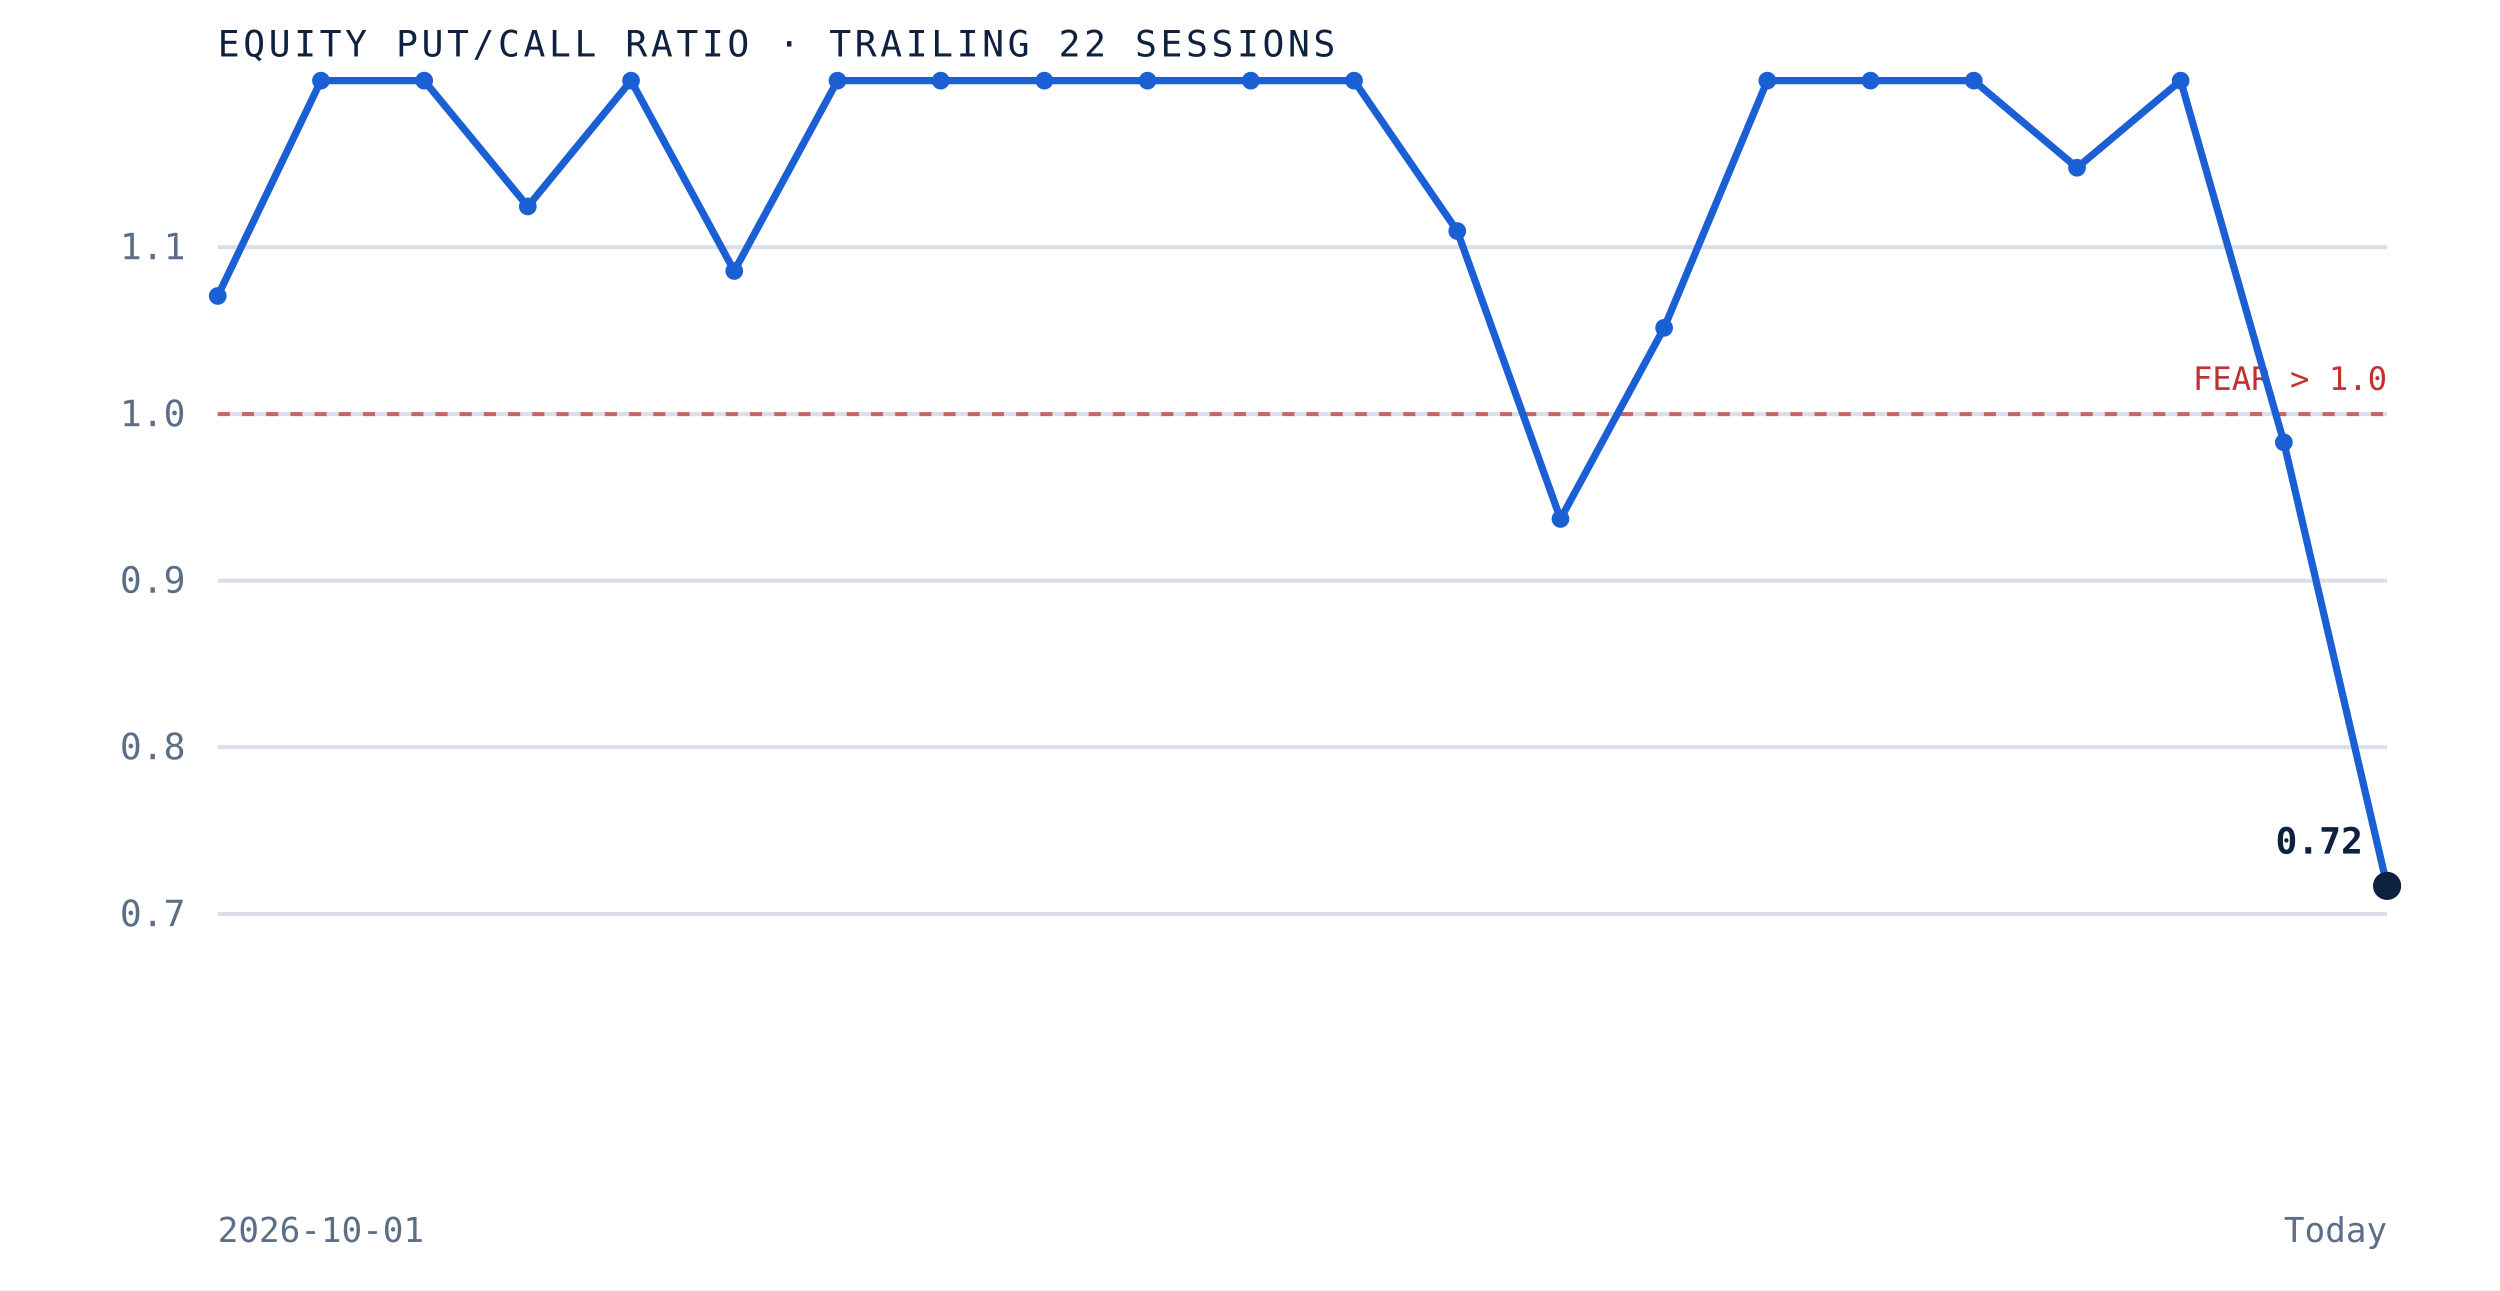
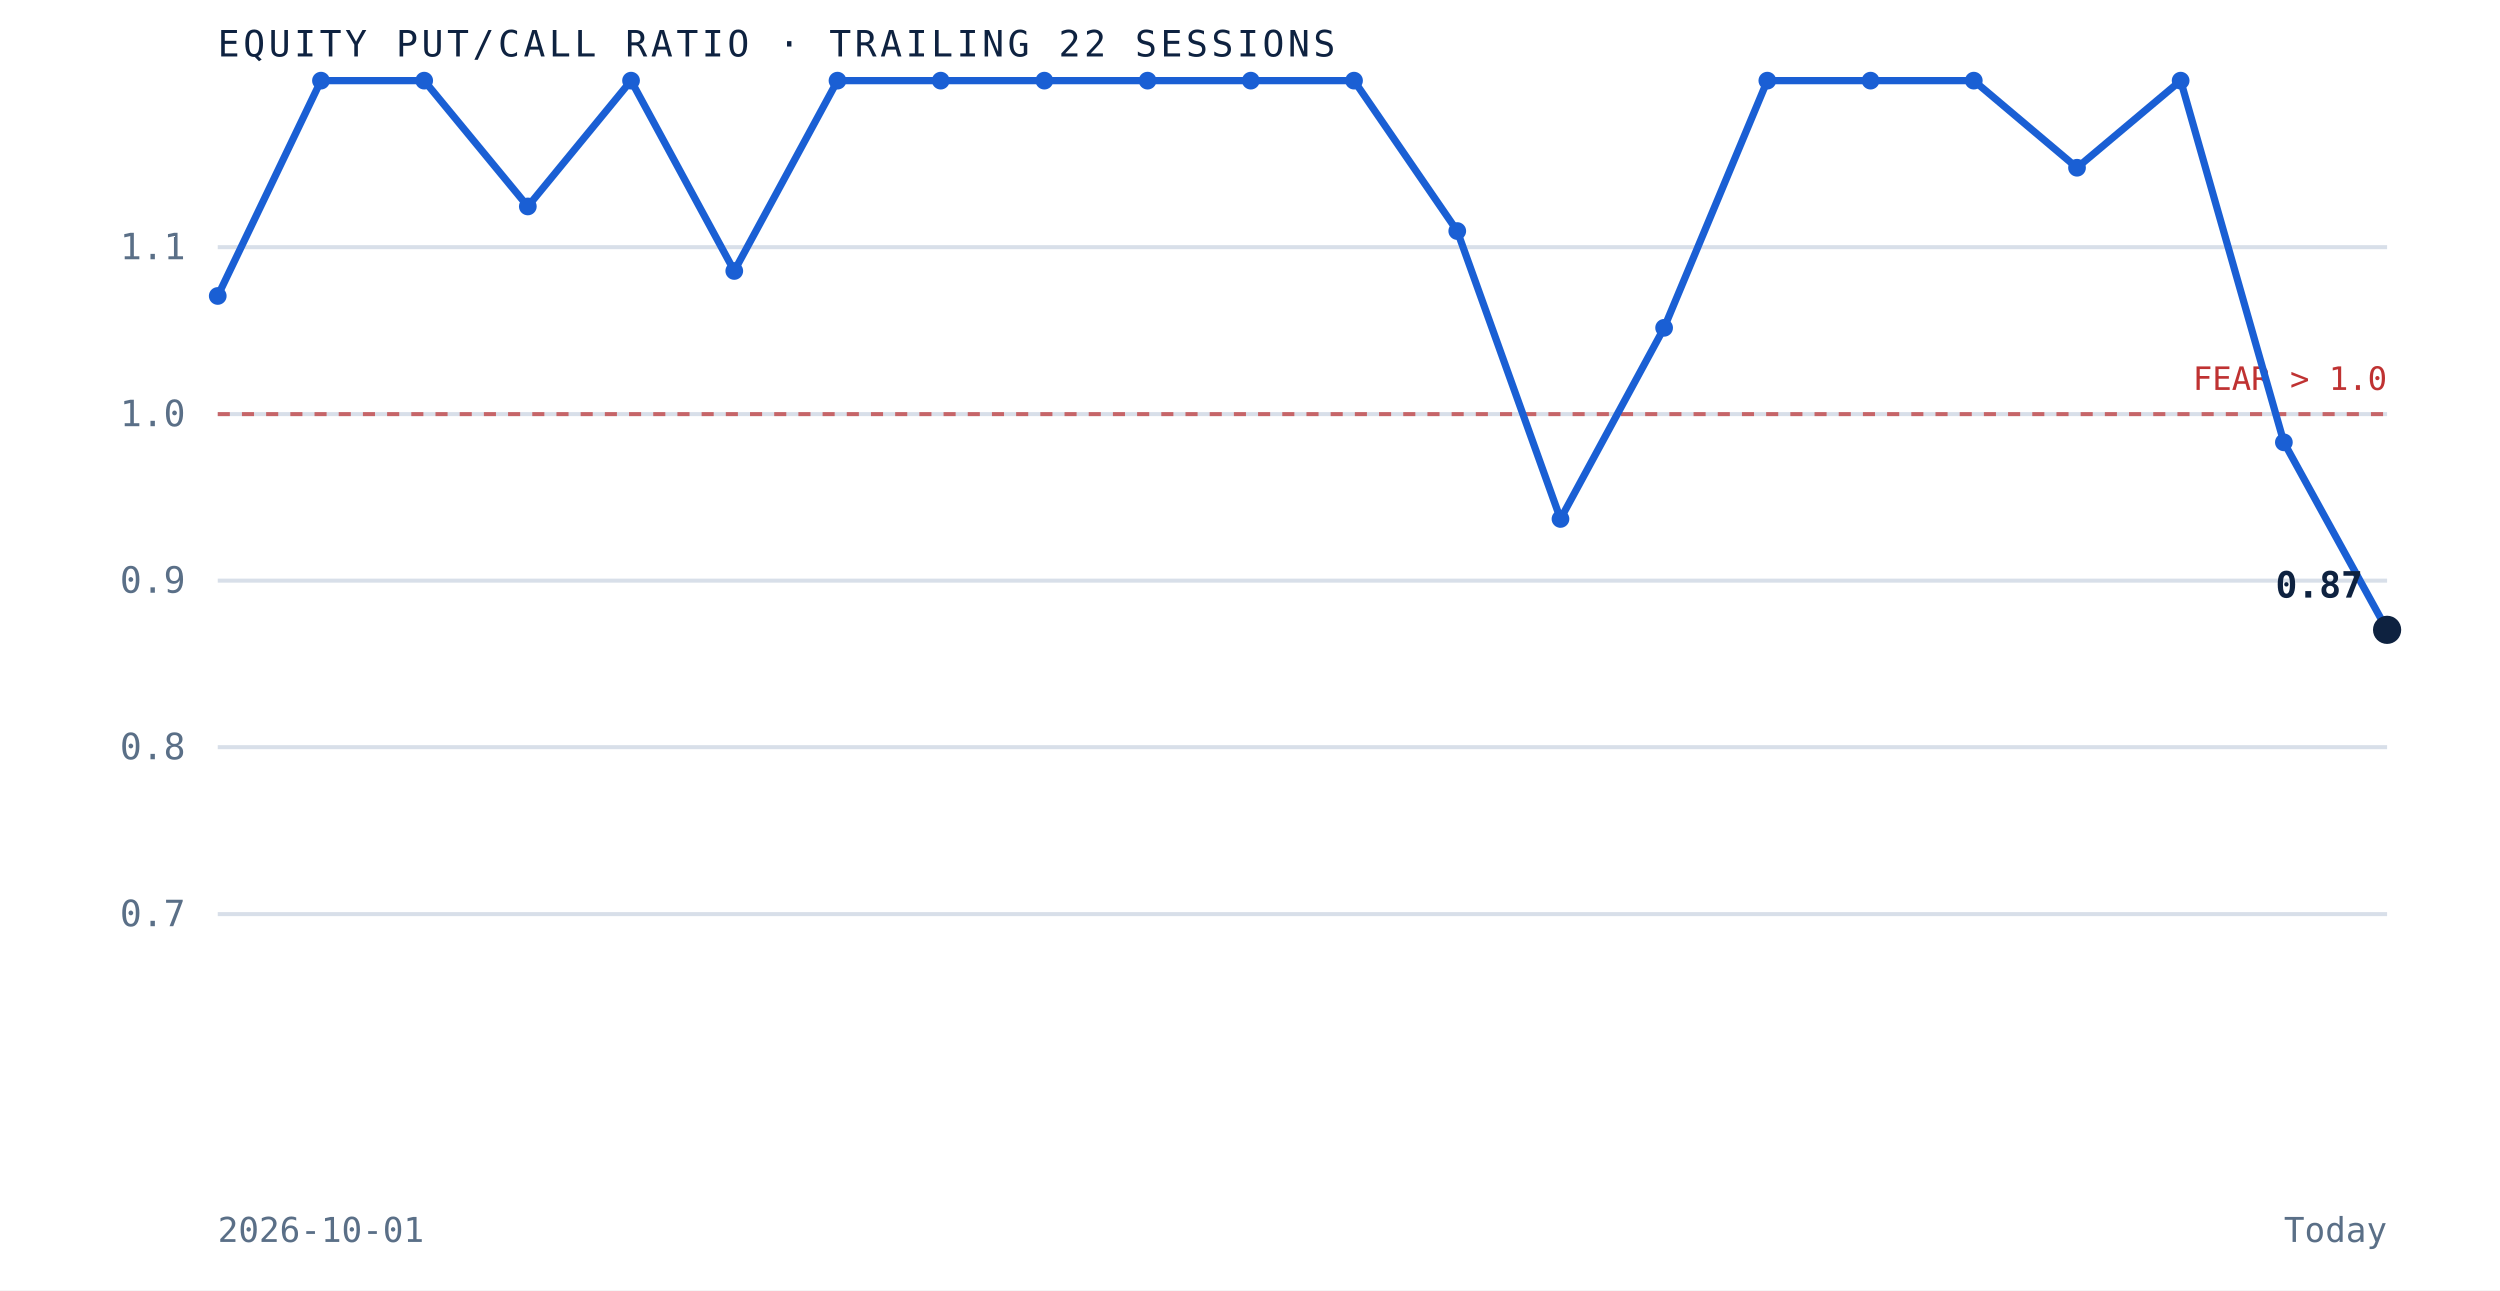
<svg xmlns="http://www.w3.org/2000/svg" viewBox="0 0 620 320" role="img" aria-label="Equity put to call ratio over the trailing 22 sessions" preserveAspectRatio="xMidYMid meet" style="width:100%;height:auto;display:block">
  <rect x="0" y="0" width="620" height="320" fill="white" />
  <line x1="54" y1="226.7" x2="592" y2="226.7" stroke="#d8dfe9" stroke-width="1" />
  <text x="46" y="229.7" text-anchor="end" font-family="'JetBrains Mono', monospace" font-size="9" fill="#5a6f87">0.7</text>
  <line x1="54" y1="185.3" x2="592" y2="185.3" stroke="#d8dfe9" stroke-width="1" />
  <text x="46" y="188.3" text-anchor="end" font-family="'JetBrains Mono', monospace" font-size="9" fill="#5a6f87">0.8</text>
  <line x1="54" y1="144.0" x2="592" y2="144.0" stroke="#d8dfe9" stroke-width="1" />
  <text x="46" y="147.0" text-anchor="end" font-family="'JetBrains Mono', monospace" font-size="9" fill="#5a6f87">0.9</text>
  <line x1="54" y1="102.7" x2="592" y2="102.7" stroke="#d8dfe9" stroke-width="1" />
  <text x="46" y="105.7" text-anchor="end" font-family="'JetBrains Mono', monospace" font-size="9" fill="#5a6f87">1.0</text>
  <line x1="54" y1="61.3" x2="592" y2="61.3" stroke="#d8dfe9" stroke-width="1" />
  <text x="46" y="64.3" text-anchor="end" font-family="'JetBrains Mono', monospace" font-size="9" fill="#5a6f87">1.1</text>
  <line x1="54" y1="102.7" x2="592" y2="102.7" stroke="#bf3232" stroke-width="1" stroke-dasharray="3 3" opacity="0.7" />
  <text x="592" y="96.7" text-anchor="end" font-family="'JetBrains Mono', monospace" font-size="8" fill="#bf3232">FEAR &gt; 1.0</text>
-   <path d="M 54.0 73.4 L 79.6 20.0 L 105.2 20.0 L 130.9 51.2 L 156.5 20.0 L 182.1 67.2 L 207.7 20.0 L 233.3 20.0 L 259.0 20.0 L 284.6 20.0 L 310.2 20.0 L 335.8 20.0 L 361.4 57.3 L 387.0 128.7 L 412.7 81.3 L 438.3 20.0 L 463.9 20.0 L 489.5 20.0 L 515.1 41.6 L 540.8 20.0 L 566.4 109.7 L 592.0 219.7" fill="none" stroke="#1a5fd4" stroke-width="1.8" />
+   <path d="M 54.0 73.4 L 79.6 20.0 L 105.2 20.0 L 130.9 51.2 L 156.5 20.0 L 182.1 67.2 L 207.7 20.0 L 233.3 20.0 L 259.0 20.0 L 284.6 20.0 L 310.2 20.0 L 335.8 20.0 L 361.4 57.3 L 387.0 128.7 L 412.7 81.3 L 438.3 20.0 L 463.9 20.0 L 489.5 20.0 L 515.1 41.6 L 540.8 20.0 L 566.4 109.7 L 592.0 156.2" fill="none" stroke="#1a5fd4" stroke-width="1.8" />
  <circle cx="54.0" cy="73.4" r="2.2" fill="#1a5fd4" />
  <circle cx="79.6" cy="20.0" r="2.2" fill="#1a5fd4" />
  <circle cx="105.2" cy="20.0" r="2.2" fill="#1a5fd4" />
  <circle cx="130.9" cy="51.2" r="2.2" fill="#1a5fd4" />
  <circle cx="156.5" cy="20.0" r="2.2" fill="#1a5fd4" />
  <circle cx="182.1" cy="67.2" r="2.2" fill="#1a5fd4" />
  <circle cx="207.7" cy="20.0" r="2.2" fill="#1a5fd4" />
  <circle cx="233.3" cy="20.0" r="2.2" fill="#1a5fd4" />
  <circle cx="259.0" cy="20.0" r="2.2" fill="#1a5fd4" />
  <circle cx="284.6" cy="20.0" r="2.2" fill="#1a5fd4" />
  <circle cx="310.2" cy="20.0" r="2.2" fill="#1a5fd4" />
  <circle cx="335.8" cy="20.0" r="2.2" fill="#1a5fd4" />
  <circle cx="361.4" cy="57.3" r="2.2" fill="#1a5fd4" />
  <circle cx="387.0" cy="128.7" r="2.2" fill="#1a5fd4" />
  <circle cx="412.7" cy="81.3" r="2.2" fill="#1a5fd4" />
  <circle cx="438.3" cy="20.0" r="2.2" fill="#1a5fd4" />
  <circle cx="463.9" cy="20.0" r="2.2" fill="#1a5fd4" />
  <circle cx="489.5" cy="20.0" r="2.2" fill="#1a5fd4" />
  <circle cx="515.1" cy="41.6" r="2.2" fill="#1a5fd4" />
  <circle cx="540.8" cy="20.0" r="2.2" fill="#1a5fd4" />
  <circle cx="566.4" cy="109.7" r="2.2" fill="#1a5fd4" />
-   <circle cx="592.0" cy="219.7" r="3.5" fill="#0e2240" />
-   <text x="586.0" y="211.7" text-anchor="end" font-family="'JetBrains Mono', monospace" font-size="9" font-weight="bold" fill="#0e2240">0.72</text>
+   <circle cx="592.0" cy="156.2" r="3.5" fill="#0e2240" />
+   <text x="586.0" y="148.2" text-anchor="end" font-family="'JetBrains Mono', monospace" font-size="9" font-weight="bold" fill="#0e2240">0.87</text>
  <text x="54" y="14" font-family="'JetBrains Mono', monospace" font-size="9" letter-spacing="0.1em" fill="#0e2240">EQUITY PUT/CALL RATIO · TRAILING 22 SESSIONS</text>
  <text x="54" y="308" font-family="'JetBrains Mono', monospace" font-size="8.5" fill="#5a6f87">2026-10-01</text>
  <text x="592" y="308" text-anchor="end" font-family="'JetBrains Mono', monospace" font-size="8.5" fill="#5a6f87">Today</text>
</svg>
